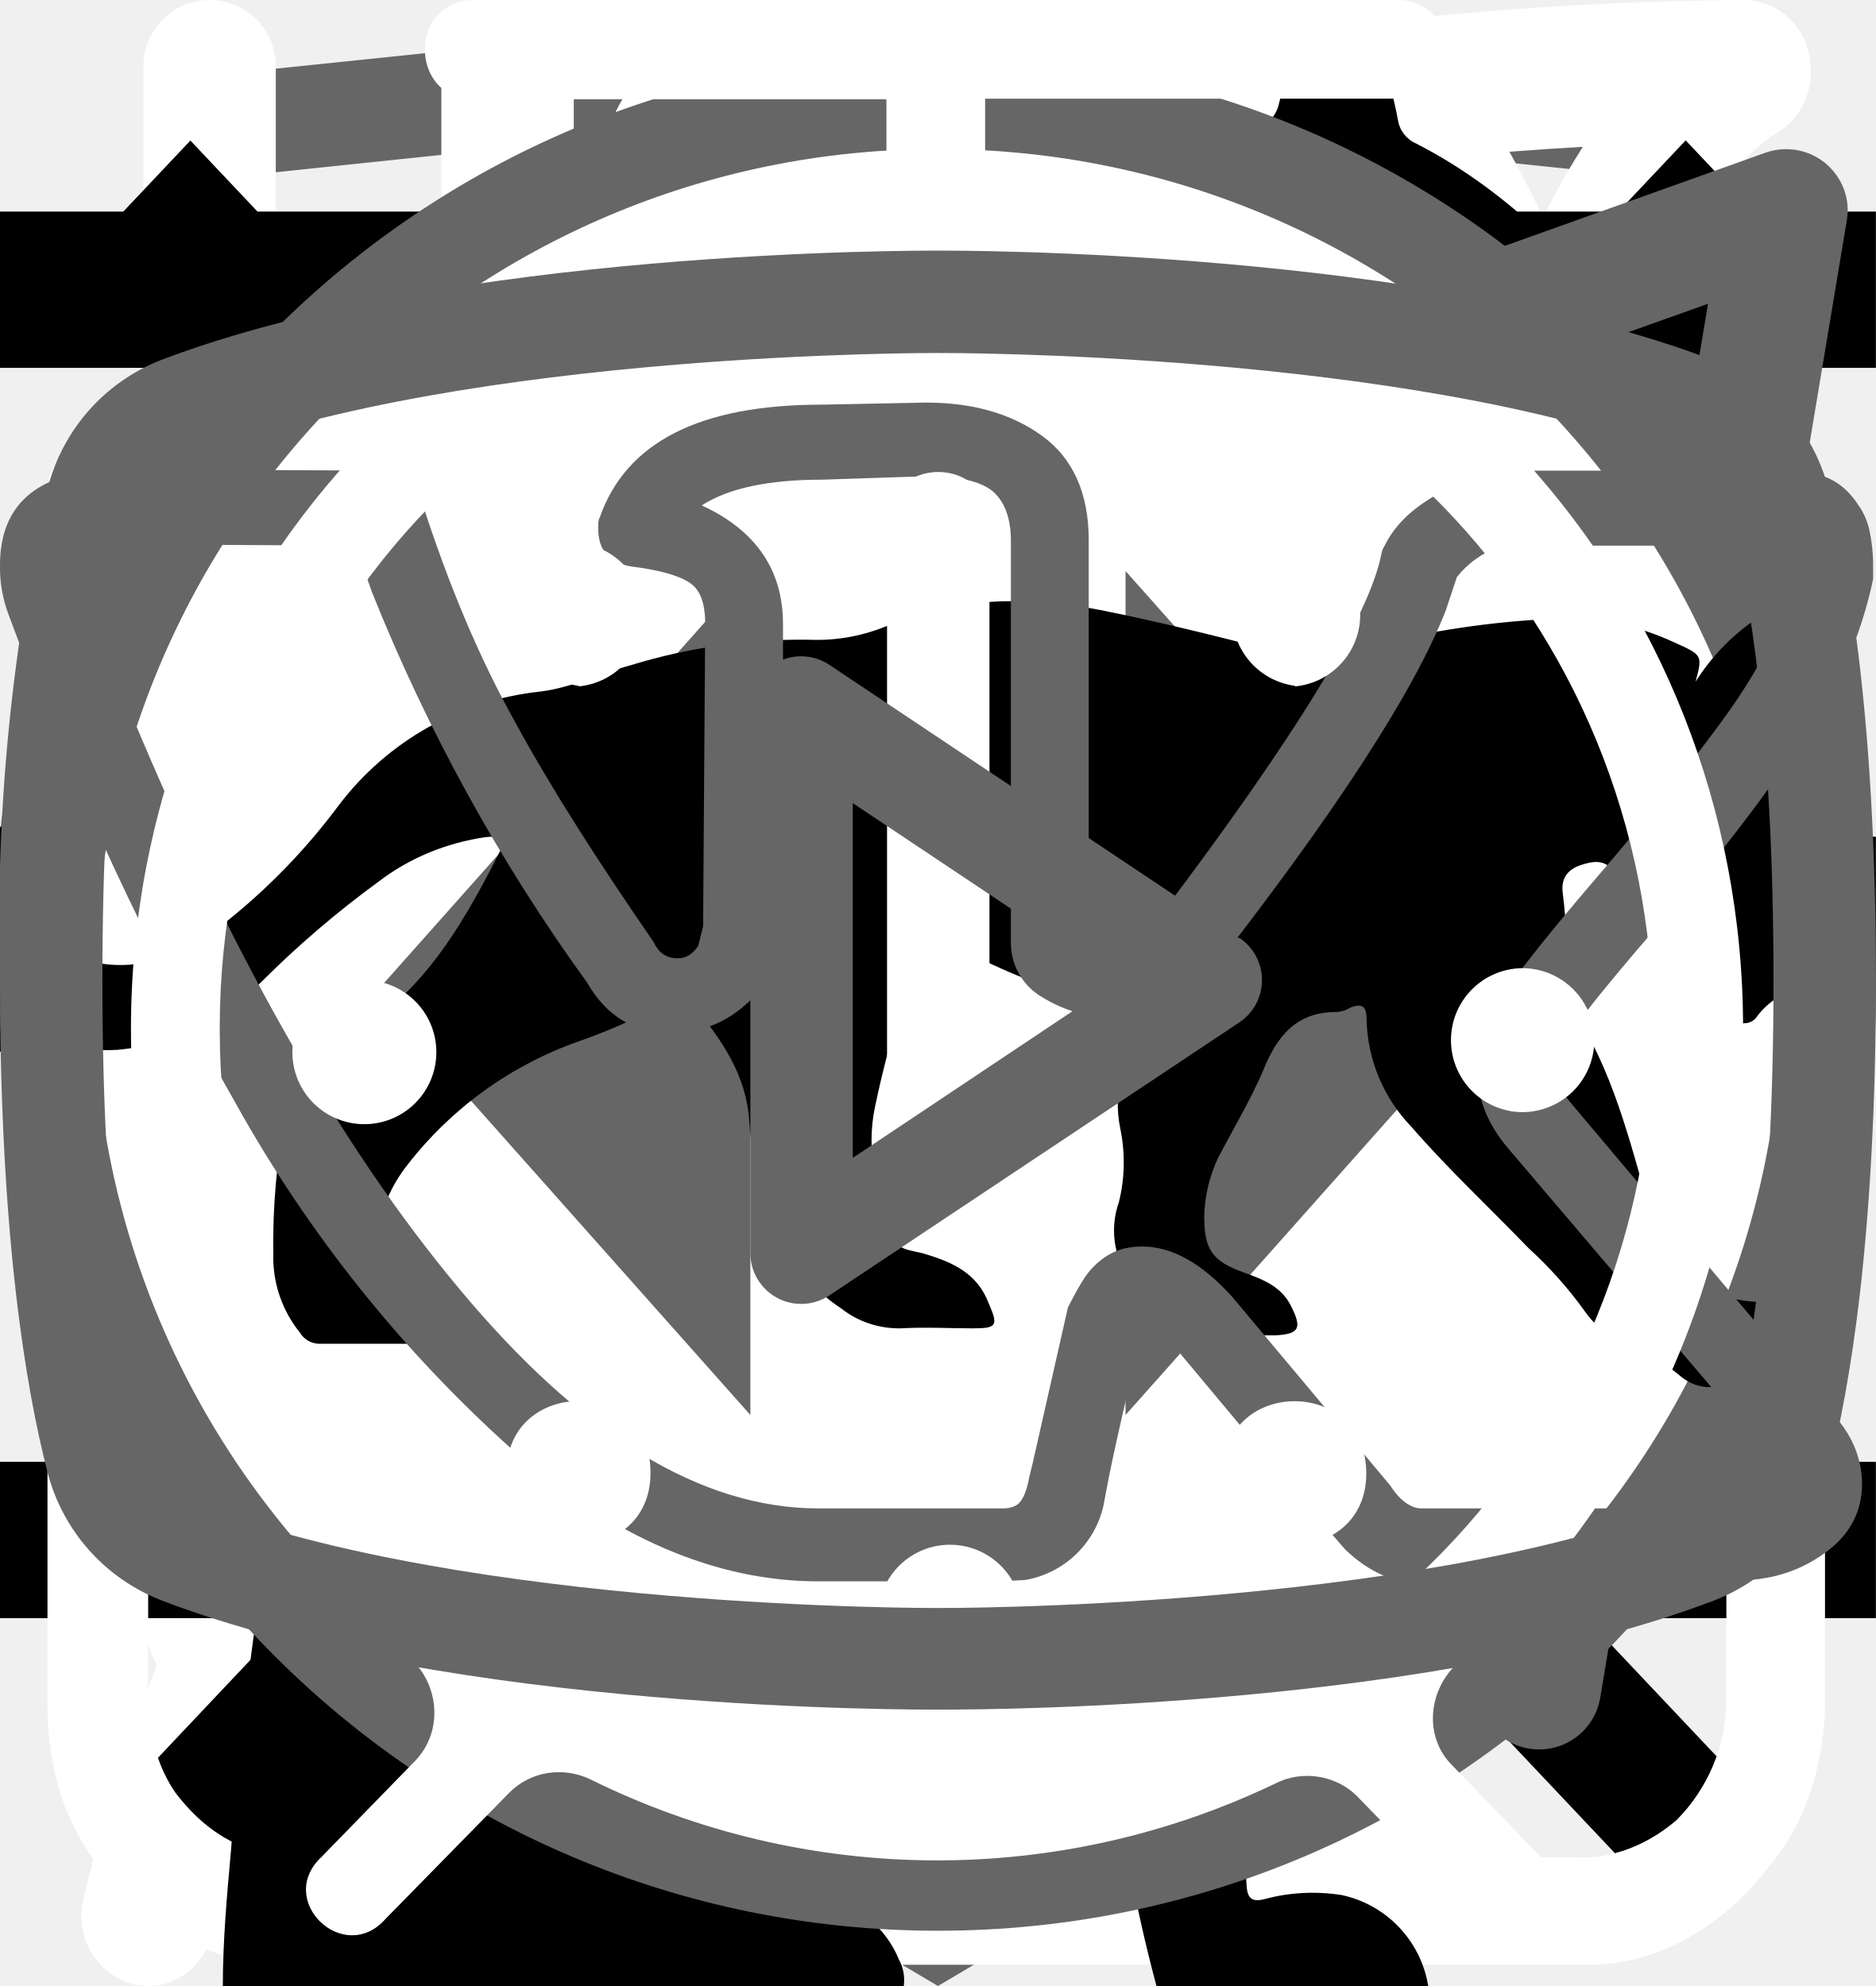
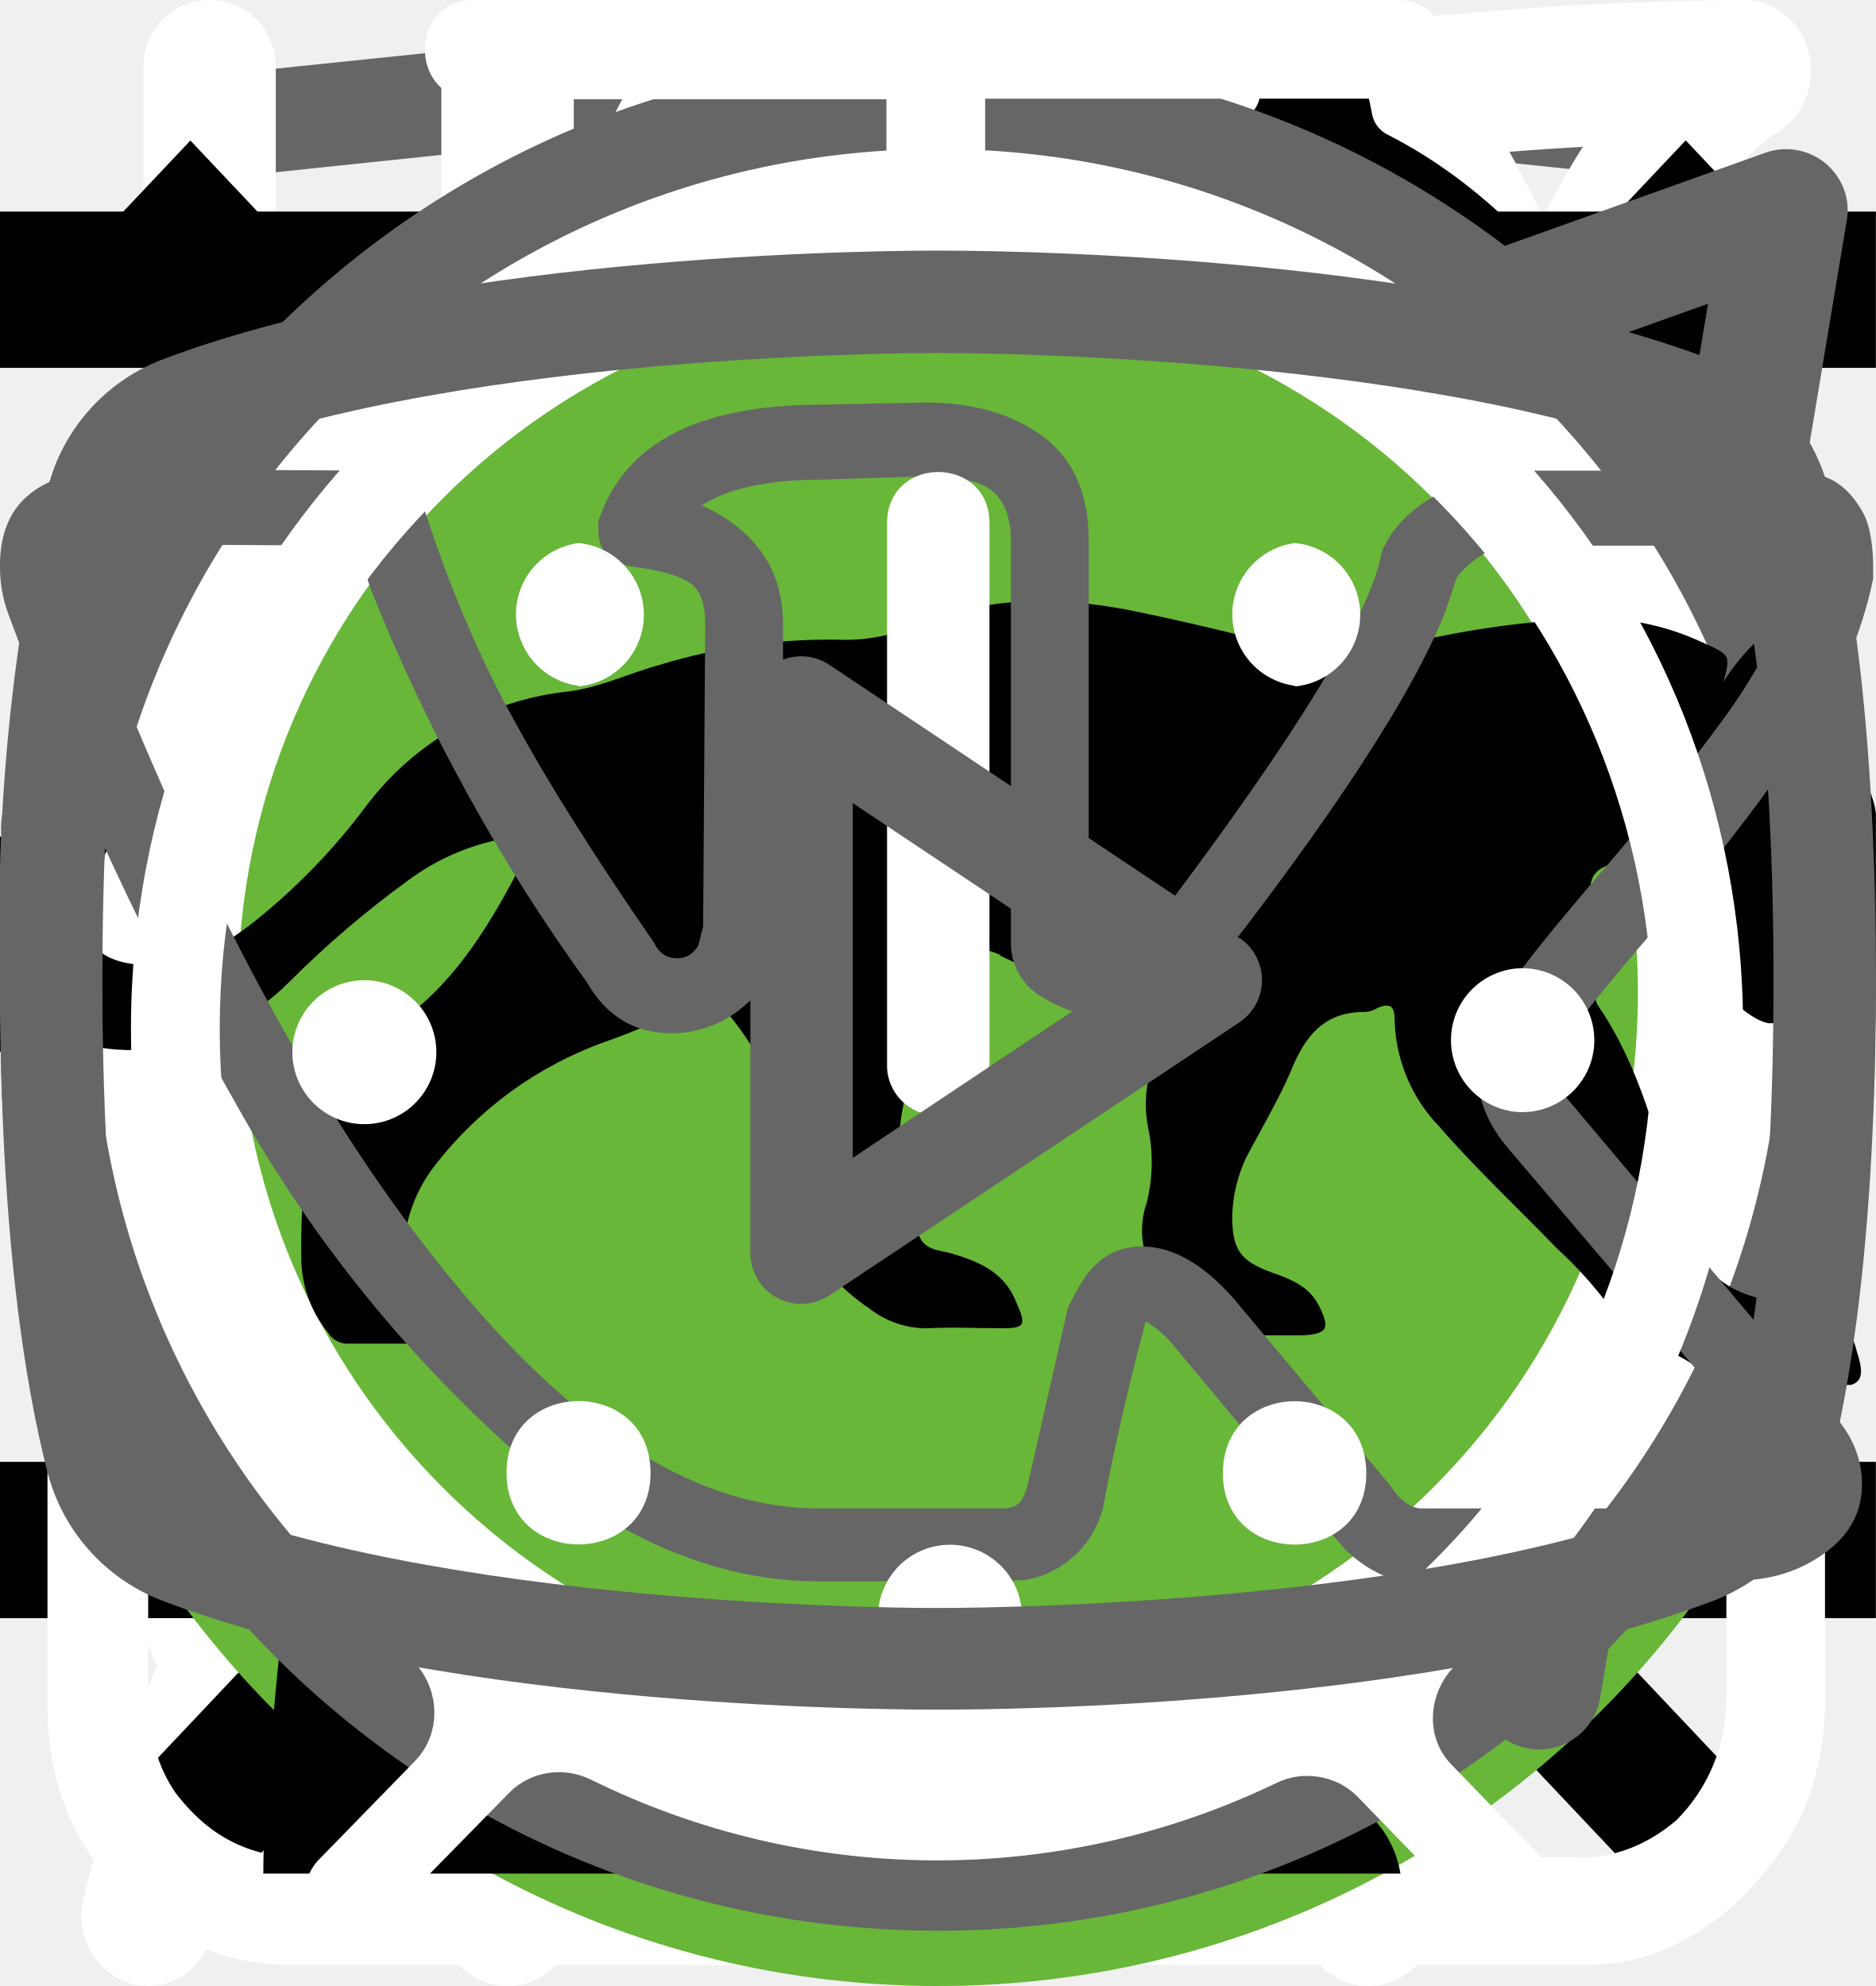
<svg xmlns="http://www.w3.org/2000/svg">
  <style>:root svg:not(:target){display:none}</style>
  <svg viewBox="0 0 32 12" fill="none" id="arrow-to-right">
    <path stroke="#000" stroke-width="2" d="M0 6h26" />
    <path d="m32 6-6.75 5.2v-10.4l6.75 5.2Z" fill="#000" />
  </svg>
  <svg viewBox="0 0 27 34" fill="none" id="copyright-logo">
    <g clip-path="url(#copyright-logo_0)">
      <path d="m13.64.02-.14-.02-13.5 1.4v24.61l13.5 7.99 13.5-7.99v-24.6l-13.36-1.4Zm11.6 25-11.74 6.94-11.73-6.94v-10.1l11.68 6.93.02 1.25-8.02-4.75v1.23l8.04 4.8.02 1.3-8.05-4.76v1.22l8.04 4.81 8.12-4.83v-5.21l3.62-2.15v10.26Zm0-11.57-3.23 1.88-1.48.88-7.06-4.19-.01 1.23 6.04 3.57-.06.03-.13.07-.86.5-4.98-2.95-.01 1.22 3.93 2.33-.93.61-.02.01-2.97-1.74-.01 1.23 1.94 1.13-1.98 1.19-11.62-6.87 11.63-6.96 11.8 6.83Zm0-1.22-11.8-6.92-11.67 6.91v-9.23l11.73-1.23 11.73 1.23v9.24Z" fill="#666" />
    </g>
    <defs>
      <clipPath id="copyright-logo_0">
        <path fill="#fff" d="M0 0h27v34h-27z" />
      </clipPath>
    </defs>
  </svg>
  <svg viewBox="0 0 25 30" fill="none" id="eat">
    <path fill-rule="evenodd" clip-rule="evenodd" d="M18.62.08a1 1 0 0 1 1.09.21c.9.91 2.1 2.88 3.06 5.92a42.6 42.6 0 0 1 1.73 12.79 1 1 0 0 1-1 1h-3.5v9a1 1 0 1 1-2 0v-28a1 1 0 0 1 .62-.92Zm1.38 17.92h2.5a39.62 39.62 0 0 0-1.64-11.19 22.4 22.4 0 0 0-.86-2.3v13.49Zm-14-18a1 1 0 0 1 1 1v28a1 1 0 1 1-2 0v-28a1 1 0 0 1 1-1Z" fill="#fff" />
    <path fill-rule="evenodd" clip-rule="evenodd" d="M1.5 0a1 1 0 0 1 1 1v5.5c0 .56.2 1.32.7 1.92.48.56 1.31 1.08 2.8 1.08a1 1 0 1 1 0 2 5.41 5.41 0 0 1-4.33-1.8 5.07 5.07 0 0 1-1.17-3.2v-5.5a1 1 0 0 1 1-1Z" fill="#fff" />
    <path fill-rule="evenodd" clip-rule="evenodd" d="M10.5 0a1 1 0 0 0-1 1v5.5c0 .56-.2 1.32-.7 1.92-.48.56-1.31 1.08-2.8 1.08a1 1 0 0 0 0 2 5.4 5.4 0 0 0 4.33-1.8 5.07 5.07 0 0 0 1.17-3.2v-5.5a1 1 0 0 0-1-1Z" fill="#fff" />
  </svg>
  <svg viewBox="0 0 80 83" fill="none" id="gift">
    <path d="M65.66 36.01h-51.27a3.27 3.27 0 0 1-3.26-3.27v-9.83c0-1.8 1.46-3.28 3.26-3.28h51.27c1.8 0 3.26 1.47 3.26 3.28v9.83c0 1.8-1.46 3.27-3.26 3.27Zm-51.27-13.86a.78.78 0 0 0-.76.76v9.83c0 .42.34.76.76.76h51.27c.42 0 .76-.34.76-.76v-9.83a.77.77 0 0 0-.76-.76h-51.27Z" fill="#fff" />
    <path d="M58.5 69.67h-36.96a6.3 6.3 0 0 1-6.28-6.32v-28.6a1.25 1.25 0 1 1 2.5.01v28.6a3.8 3.8 0 0 0 3.78 3.8h36.97a3.8 3.8 0 0 0 3.78-3.8v-28.6a1.25 1.25 0 1 1 2.5 0v28.6a6.3 6.3 0 0 1-6.28 6.3Z" fill="#fff" />
    <path d="M40.02 69.67c-.69 0-1.25-.57-1.25-1.26v-33.65a1.25 1.25 0 1 1 2.5 0v33.65c0 .7-.56 1.26-1.25 1.26Zm-15.6-47.53a8.15 8.15 0 0 1-3.25-11 8.06 8.06 0 0 1 10.94-3.27c5.96 3.25 9.18 12.3 9.31 12.7l-2.36.82c-.03-.08-3.03-8.53-8.14-11.3a5.56 5.56 0 0 0-7.55 2.25 5.62 5.62 0 0 0 2.24 7.6l-1.19 2.2Z" fill="#fff" />
    <path d="m55.62 22.14-1.19-2.2a5.58 5.58 0 0 0-5.3-9.85c-5.1 2.77-8.12 11.22-8.15 11.3l-2.36-.83c.14-.38 3.36-9.44 9.32-12.69a8.02 8.02 0 0 1 10.94 3.27 8.1 8.1 0 0 1-3.26 11Zm7.92 30.7h-47.03a1.25 1.25 0 0 1 0-2.51h47.03a1.25 1.25 0 0 1 0 2.51Z" fill="#fff" />
  </svg>
  <svg viewBox="0 0 25 28" fill="none" id="leaf">
    <path d="M24.78.77a.95.95 0 0 0-.92-.77c-4.94.03-16.95.92-21.8 8.38-2.51 3.88-2.73 8.91-.64 14.96l.07.13a25.93 25.93 0 0 0-1.04 3.32 1 1 0 0 0 .72 1.19l.2.02c.43 0 .82-.32.91-.79.02-.1 2.4-10.37 10.85-16.38.44-.3.55-.93.26-1.38a.9.9 0 0 0-1.3-.28c-4.78 3.4-7.73 8-9.47 11.65-1.24-4.57-.91-8.37.99-11.3 3.74-5.76 12.62-7.15 17.98-7.45-1.15 1.8-2.41 5.1-2.41 10.93 0 3.12-.83 5.52-2.47 7.14-2.62 2.6-6.88 2.83-10 2.58-.5-.04-.96.38-1 .93a.98.98 0 0 0 .87 1.07c.62.05 1.28.08 1.98.08 3.17 0 6.87-.66 9.43-3.2 2.03-2 3.06-4.9 3.06-8.6 0-9.1 3.22-11.1 3.23-11.1.4-.21.6-.68.5-1.13Z" fill="#fff" />
  </svg>
  <svg viewBox="0 0 24 24" fill="none" id="menu-closed">
    <path stroke="#000" stroke-width="2" d="M0 3h24m-24 8h24m-24 8h24" />
  </svg>
  <svg viewBox="0 0 20 20" fill="none" id="menu-opened">
    <path transform="matrix(.68659 -.72705 .68659 .72705 2.002 20)" stroke="#000" stroke-width="1.5" d="M0-.75h24.76" />
    <path transform="matrix(.68659 .72705 -.68659 .72705 1 2)" stroke="#000" stroke-width="1.5" d="M0-.75h24.76" />
  </svg>
  <svg viewBox="0 0 61 61" fill="none" id="plus">
    <path stroke="#D3D3D3" stroke-width="2" d="M31.5.5v60m29-29h-60" />
  </svg>
  <svg viewBox="0 0 26 29" fill="none" id="powder">
    <path d="M10.86 0c-1.63 0-2.9 1.37-2.9 3.1s1.27 3.1 2.9 3.1 2.9-1.37 2.9-3.1-1.27-3.1-2.9-3.1Zm0 1.19c1 0 1.72.84 1.72 1.91 0 1-.79 1.91-1.72 1.91-1 0-1.72-.84-1.72-1.91 0-1 .78-1.91 1.72-1.91Zm-10.86 23.7c0 1.19.4 2.19 1.36 3 1 .87 2.17.8 2.17.8h19c.78 0 1.82-.39 2.63-1.47.84-1 .79-2.37.79-2.37v-17.32c0-.44-.11-.6-.74-.6-.64 0-.7.27-.7.6v17.31a2.5 2.5 0 0 1-.73 1.74c-.74.63-1.45.54-1.45.54s-18.1 0-19-.02c-.35-.07-.91-.2-1.46-.92-.5-.72-.4-1.64-.4-1.64v-17.32c0-.46-.24-.64-.73-.64s-.74.18-.74.59v17.72Zm16.3-16.41c-1.1.24-2.18.38-4.26 2.37-2.08 2-3.62 1.91-5.16 1.82-1.54-.09-3.17-1.55-3.44-1.91-.34-.36-.9-.12-1.09.12-.15.23-.15.64.11 1 1.27 1.18 2.45 2.1 4.7 2.28a7.45 7.45 0 0 0 5.9-2.28c1.44-1.46 2.16-1.73 3.25-1.91a6.27 6.27 0 0 1 5.07 1.27c1 1.1 1.26.79 1.54.48.54-.72-.23-1.28-1.09-1.92a7.19 7.19 0 0 0-5.52-1.28l-.02-.04Zm-9.06 7.2c-1.18 0-2.08 1-2.08 2.28 0 1.28.9 2.28 2.08 2.28 1.18 0 2.08-1 2.08-2.28 0-1.28-.9-2.28-2.08-2.28Zm11.77.79c-1.54 0-2.8 1.36-2.8 3 0 1.65 1.26 3.01 2.8 3.01 1.54 0 2.8-1.36 2.8-3 0-1.65-1.26-3.01-2.8-3.01Zm0 1.45c.8 0 1.44.7 1.44 1.55 0 .87-.65 1.55-1.44 1.55-.8 0-1.45-.7-1.45-1.55 0-.86.65-1.55 1.45-1.55Z" fill="#fff" />
  </svg>
-   <svg viewBox="0 0 36 50" fill="none" id="slim-cat">
-     <path d="M28.2 0h-.2c-.32.19-.59.47-.74.82a8.03 8.03 0 0 0-.67 1.76.84.84 0 0 1-.76.69 3.77 3.77 0 0 0-2.69 1.95c-.37.66-.69 1.35-.95 2.06-.73 1.9-1.29 3.85-1.98 5.77-.32.87-.34.87-1.32.87-1.16 0-1.08-.18-1.1 1.1 0 .41.13.62.56.6.13 0 .33-.07.39.1.05.18-.13.26-.23.36a4.63 4.63 0 0 1-2.23 1.26c-.97.26-1.97.47-2.92.79-2.45.82-4.7 1.96-6.46 3.9a14.44 14.44 0 0 0-2.44 4.04c-1.89 4.46-2.8 9.15-3.51 13.88a97.06 97.06 0 0 0-.75 6.7c-.1 1.1-.2 2.23-.2 3.35h17.14c.03-.23-.01-.46-.12-.66a2.58 2.58 0 0 0-1.97-1.58c-.36-.08-.4-.2-.18-.48.36-.48.64-1.02.82-1.6.84-2.47 1.16-5.06 1.57-7.62.23-1.96.83-3.85 1.77-5.59a11.13 11.13 0 0 1 2.87-3.28c.43-.32.45-.32.52.23.05.36.06.74.09 1.11a48.2 48.2 0 0 1-.1 7.31c-.2 1.88-.22 3.78-.07 5.67.2 2.2.59 4.36 1.16 6.49h6.84a2.8 2.8 0 0 0-2.18-2.29c-.64-.1-1.3-.07-1.93.1-.31.08-.44 0-.46-.33-.22-2.73-.04-5.47.51-8.16a91.8 91.8 0 0 0 1.57-9.37c.14-1.27.54-2.5 1.18-3.6.6-1.1 1.14-2.23 1.74-3.33a3.03 3.03 0 0 0 .22-2.67c-.14-.37-.27-.74-.44-1.1-.52-1-1.03-2-1.5-3-.26-.52-.2-.59.36-.6.84 0 .84 0 .86-.85v-.34c0-.35-.14-.55-.52-.51h-.78c-.36 0-.46-.15-.37-.52a3.22 3.22 0 0 1 2.64-2.28 11.3 11.3 0 0 1 3.4.22.51.51 0 0 0 .65-.33 40 40 0 0 1 .66-1.55.52.52 0 0 0-.05-.58c-1.65-2.1-3.43-4.05-5.87-5.3a.77.77 0 0 1-.45-.58 9.8 9.8 0 0 0-.65-2.14 1.8 1.8 0 0 0-.73-.89Z" fill="#000" />
+   <svg viewBox="0 0 50 53" fill="none" id="sitting-cat">
+     <circle cx="25" cy="28" r="25" fill="#68B738" />
+     <g clip-path="url(#sitting-cat_0)">
+       <path d="M35.2 0h-.2c-.32.19-.59.47-.74.82a8.03 8.03 0 0 0-.67 1.76.84.84 0 0 1-.76.69 3.77 3.77 0 0 0-2.69 1.95c-.37.66-.69 1.35-.95 2.06-.73 1.9-1.29 3.85-1.98 5.77-.32.87-.34.87-1.32.87-1.16 0-1.08-.18-1.1 1.1 0 .41.13.62.56.6.13 0 .33-.07.39.1.05.18-.13.26-.23.36a4.63 4.63 0 0 1-2.23 1.26c-.97.26-1.97.47-2.92.79-2.45.82-4.7 1.96-6.46 3.9a14.44 14.44 0 0 0-2.44 4.04c-1.89 4.46-2.8 9.15-3.51 13.88a97.06 97.06 0 0 0-.75 6.7c-.1 1.1-.2 2.23-.2 3.35h17.14c.03-.23-.01-.46-.12-.66a2.58 2.58 0 0 0-1.97-1.58c-.36-.08-.4-.2-.18-.48.36-.48.64-1.02.82-1.6.84-2.47 1.16-5.06 1.57-7.62.23-1.96.83-3.85 1.77-5.59a11.13 11.13 0 0 1 2.87-3.28c.43-.32.45-.32.52.23.05.36.06.74.09 1.11a48.2 48.2 0 0 1-.1 7.31c-.2 1.88-.22 3.78-.07 5.67.2 2.2.59 4.36 1.16 6.49h6.84a2.8 2.8 0 0 0-2.18-2.29c-.64-.1-1.3-.07-1.93.1-.31.08-.44 0-.46-.33-.22-2.73-.04-5.47.51-8.16a91.8 91.8 0 0 0 1.57-9.37c.14-1.27.54-2.5 1.18-3.6.6-1.1 1.14-2.23 1.74-3.33a3.03 3.03 0 0 0 .22-2.67c-.14-.37-.27-.74-.44-1.1-.52-1-1.03-2-1.5-3-.26-.52-.2-.59.36-.6.84 0 .84 0 .86-.85v-.34c0-.35-.14-.55-.52-.51h-.78c-.36 0-.46-.15-.37-.52a3.22 3.22 0 0 1 2.64-2.28 11.3 11.3 0 0 1 3.4.22.51.51 0 0 0 .65-.33 40 40 0 0 1 .66-1.55.52.52 0 0 0-.05-.58c-1.65-2.1-3.43-4.05-5.87-5.3a.77.77 0 0 1-.45-.58 9.8 9.8 0 0 0-.65-2.14 1.8 1.8 0 0 0-.73-.89Z" fill="#000" />
+     </g>
+     <defs>
+       <clipPath id="sitting-cat_0">
+         <path fill="#fff" transform="translate(7)" d="M0 0h36v50h-36z" />
+       </clipPath>
+     </defs>
  </svg>
  <svg viewBox="0 0 20 18" fill="none" id="telegram">
    <path fill-rule="evenodd" clip-rule="evenodd" d="M19.46.15c.18.15.27.38.23.61l-2.63 15.76a.66.66 0 0 1-1.01.44l-7.88-5.25a.66.66 0 0 1-.15-.96l2.61-3.26-4.36 2.9a.66.66 0 0 1-.65.05l-5.26-2.63a.66.66 0 0 1 .08-1.2l18.38-6.57a.66.66 0 0 1 .64.11Zm-17.13 7.17 3.53 1.77 7.56-5.04a.66.66 0 0 1 .88.96l-4.8 6 6.43 4.3 2.28-13.66-15.88 5.67Z" fill="#666" />
  </svg>
  <svg viewBox="0 0 40 40" fill="none" id="thumb">
    <rect x="1" y="1" width="38" height="38" rx="19" fill="#fff" />
    <rect x="1" y="1" width="38" height="38" rx="19" stroke="#666" stroke-width="2" />
    <path d="m16 11-8 9 8 9v-18Zm16 9-8-9v18l8-9Z" fill="#666" />
  </svg>
-   <svg viewBox="0 0 67 28" fill="none" id="tiger">
-     <path d="M60.56 2.88a7.6 7.6 0 0 1 2.25-2.3c.5-.35.8-.35 1.1.3.4.95.75 1.95.45 3a1.14 1.14 0 0 0 .2 1.05c.3.4.55.8.8 1.15a3.13 3.13 0 0 1 .45 3.1c-.18.5-.22 1.03-.1 1.55.1.5.1 1 0 1.5a1.87 1.87 0 0 1-1.35 1.6 2.6 2.6 0 0 0-1.6 1 .53.53 0 0 1-.45.25c-.6.1-2.1-1.25-2.1-1.85v-.3c.05-1.8-.05-1.95-1.7-2.7a2.2 2.2 0 0 1-.9-.6c-.3-.4-.7-.35-1.15-.2-.45.15-.7.45-.65.95.15 1.2.2 2.43.15 3.65 0 .14.04.27.1.4 1.55 2.25 2.15 4.9 2.9 7.45.6 1.95 1.7 3 3.7 3.15.32.02.64.07.95.15a2.08 2.08 0 0 1 1.7 1.6c.35 1.05.15 1.3-.9 1.3h-3.25c-.42.02-.83-.12-1.15-.4a5.86 5.86 0 0 0-1.7-1 3.63 3.63 0 0 1-1.7-1.3 14.3 14.3 0 0 0-2-2.25c-1.4-1.45-2.9-2.85-4.2-4.35a5.69 5.69 0 0 1-1.6-3.8c0-.45-.1-.65-.6-.45a.96.96 0 0 1-.5.15c-1.4 0-2.1.85-2.6 2.1-.45 1.05-1.05 2.05-1.6 3.1a5.2 5.2 0 0 0-.5 2.1c0 1.2.3 1.6 1.4 2 .7.25 1.35.5 1.7 1.2.4.8.3 1-.55 1.05h-3.4a.94.94 0 0 1-.95-.55l-.9-1.5a3.02 3.02 0 0 1-.35-2.7c.22-.87.23-1.78.05-2.65a4.21 4.21 0 0 1 .85-3.5c.3-.35.3-.5-.2-.6a25.03 25.03 0 0 1-5.95-2.1c-1.6-.6-1.9-.5-2.35 1.15-.4 1.4-.8 2.8-1.1 4.25-.35 1.6.05 3.1.55 4.6.2.6.8.55 1.25.7 1 .3 1.85.7 2.25 1.75.35.8.3.9-.55.9-.85 0-1.7-.05-2.6 0-.76.01-1.5-.23-2.1-.7-2.4-1.6-3.1-4.05-3.3-6.7-.1-1.65-1-2.95-2.05-4.2-.2-.25-.4-.35-.7-.15-1.07.59-2.2 1.1-3.35 1.5a13.36 13.36 0 0 0-6.1 4.4 5.32 5.32 0 0 0-1.1 2.55c-.15.9.1 1.3 1 1.55s1.35.75 1.45 1.7c.05.4-.1.6-.5.6h-4.05a.82.82 0 0 1-.65-.4 4.28 4.28 0 0 1-.95-2.75 25.3 25.3 0 0 1 .45-5.15 3.15 3.15 0 0 1 1.7-2.4c2.95-1.4 4.5-4.05 5.9-6.8.3-.55.05-.65-.45-.6-1.4.2-2.73.74-3.85 1.6a35.31 35.31 0 0 0-4.15 3.55 8.33 8.33 0 0 1-5.15 2.45c-3.65.2-5.35-1.85-5.2-5.15.03-1.13.46-2.2 1.2-3.05a2.13 2.13 0 0 1 2.25-.75c.75.2.95.6.65 1.35-.15.3-.35.55-.5.85-.22.3-.39.64-.5 1-.55 1.5.2 2.55 1.75 2.7 1.65.15 3-.55 4.25-1.55 1.5-1.2 2.85-2.6 4-4.15a10.4 10.4 0 0 1 7.2-4.05c1.15-.15 2.15-.65 3.25-.95a20.7 20.7 0 0 1 6.35-.9 6.5 6.5 0 0 0 2.9-.55c2.45-1 5-1 7.55-.5 2 .4 4 .9 5.95 1.4 1.16.21 2.35.18 3.5-.1 2.2-.56 4.44-.9 6.7-1a9.08 9.08 0 0 1 4.3.85c1 .45 1 .45.75 1.4Z" fill="#000" />
+   <svg viewBox="0 0 268 200" fill="none" id="tiger">
+     <circle cx="134" cy="100" r="100" fill="#68B738" />
+     <g clip-path="url(#tiger_0)">
+       <path d="M246.24 55.51a30.4 30.4 0 0 1 9-9.2c2-1.4 3.2-1.4 4.4 1.2 1.6 3.8 3 7.8 1.8 12a4.59 4.59 0 0 0 .8 4.2c1.2 1.6 2.2 3.2 3.2 4.6a12.54 12.54 0 0 1 1.8 12.4 10.86 10.86 0 0 0-.4 6.2c.4 1.98.4 4.02 0 6a7.5 7.5 0 0 1-5.4 6.4 10.42 10.42 0 0 0-6.4 4 2.09 2.09 0 0 1-1.8 1c-2.4.4-8.4-5-8.4-7.4v-1.2c.2-7.2-.2-7.8-6.8-10.8a8.78 8.78 0 0 1-3.6-2.4c-1.2-1.6-2.8-1.4-4.6-.8-1.8.6-2.8 1.8-2.6 3.8.6 4.85.8 9.73.6 14.6.01.56.15 1.1.4 1.6 6.2 9 8.6 19.6 11.6 29.8 2.4 7.8 6.8 12 14.8 12.6 1.28.1 2.55.3 3.8.6a8.32 8.32 0 0 1 6.8 6.4c1.4 4.2.6 5.2-3.6 5.2h-13a6.48 6.48 0 0 1-4.6-1.6 23.39 23.39 0 0 0-6.8-4 14.53 14.53 0 0 1-6.8-5.2 57.16 57.16 0 0 0-8-9c-5.6-5.8-11.6-11.4-16.8-17.4a22.77 22.77 0 0 1-6.4-15.2c0-1.8-.4-2.6-2.4-1.8-.6.38-1.3.6-2 .6-5.6 0-8.4 3.4-10.4 8.4-1.8 4.2-4.2 8.2-6.4 12.4a20.8 20.8 0 0 0-2 8.4c0 4.8 1.2 6.4 5.6 8 2.8 1 5.4 2 6.8 4.8 1.6 3.2 1.2 4-2.2 4.2h-13.6a3.76 3.76 0 0 1-3.8-2.2l-3.6-6a12.1 12.1 0 0 1-1.4-10.8c.86-3.47.93-7.1.2-10.6a16.84 16.84 0 0 1 3.4-14c1.2-1.4 1.2-2-.8-2.4a100.17 100.17 0 0 1-23.74-8.25.2.2 0 0 1-.06-.15c-6.4-2.4-7.6-2-9.4 4.6-1.6 5.6-3.2 11.2-4.4 17-1.4 6.4.2 12.4 2.2 18.4.8 2.4 3.2 2.2 5 2.8 4 1.2 7.4 2.8 9 7 1.4 3.2 1.2 3.6-2.2 3.6-3.4 0-6.8-.2-10.4 0-3.04.06-6-.93-8.4-2.8-9.6-6.4-12.4-16.2-13.2-26.8-.4-6.6-4-11.8-8.2-16.8-.8-1-1.6-1.4-2.8-.6a88.63 88.63 0 0 1-13.4 6 53.42 53.42 0 0 0-24.4 17.6 21.26 21.26 0 0 0-4.4 10.2c-.6 3.6.4 5.2 4 6.2s5.4 3 5.8 6.8c.2 1.6-.4 2.4-2 2.4h-16.2a3.3 3.3 0 0 1-2.6-1.6c-2.52-3.1-3.86-7-3.8-11-.1-6.9.5-13.8 1.8-20.6a12.6 12.6 0 0 1 6.8-9.6c11.8-5.6 18-16.2 23.6-27.2 1.2-2.2.2-2.6-1.8-2.4-5.6.78-10.9 2.98-15.4 6.4-5.9 4.3-11.45 9.05-16.6 14.2a33.34 33.34 0 0 1-20.6 9.8c-14.6.8-21.4-7.4-20.8-20.6.13-4.5 1.83-8.81 4.8-12.2a8.5 8.5 0 0 1 9-3c3 .8 3.8 2.4 2.6 5.4-.6 1.2-1.4 2.2-2 3.4a15 15 0 0 0-2 4c-2.2 6 .8 10.2 7 10.8 6.6.6 12-2.2 17-6.2a89.88 89.88 0 0 0 16-16.6 41.58 41.58 0 0 1 28.8-16.2c4.6-.6 8.6-2.6 13-3.8a83.01 83.01 0 0 1 25.4-3.6 26 26 0 0 0 11.6-2.2c9.8-4 20-4 30.2-2 8 1.6 16 3.6 23.8 5.6 4.64.87 9.41.73 14-.4a135.6 135.6 0 0 1 26.8-4c5.92-.28 11.83.88 17.2 3.4 4 1.8 4 1.8 3 5.6Z" fill="#000" />
+     </g>
+     <defs>
+       <clipPath id="tiger_0">
+         <path fill="#fff" transform="translate(0 44)" d="M0 0h268v112h-268z" />
+       </clipPath>
+     </defs>
  </svg>
  <svg viewBox="0 0 27 17" fill="none" id="vk">
    <path d="M0 2.34c0-.86.52-1.32 1.55-1.38l3.97.02c.26 0 .44.13.53.38.4 1.26.86 2.34 1.37 3.25.5.92 1.17 1.97 1.99 3.16.07.15.18.23.34.23.13 0 .22-.06.3-.18l.07-.28.03-4.35c0-.3-.07-.5-.23-.6-.15-.1-.43-.18-.83-.23-.32-.05-.48-.23-.48-.55 0-.07 0-.12.02-.15.38-1.09 1.44-1.63 3.2-1.63l1.5-.03c.67 0 1.23.16 1.67.48.44.32.67.82.67 1.5v5.72c.12.08.24.12.34.12.27 0 .5-.15.7-.45 1.95-2.58 3-4.31 3.17-5.18a.3.3 0 0 1 .05-.13c.12-.25.33-.47.61-.65.29-.19.53-.31.75-.38a.55.55 0 0 1 .24-.05h4.13l.26.03c.36 0 .63.16.83.47.07.1.12.21.15.33a2.4 2.4 0 0 1 .06.55v.18a6.11 6.11 0 0 1-.94 2.2 23.4 23.4 0 0 1-1.93 2.53c-.79.9-1.27 1.5-1.47 1.78a.93.93 0 0 0-.24.56c0 .13.07.28.21.45l3.9 4.63c.2.26.31.56.31.88 0 .38-.16.7-.48.95-.32.25-.7.4-1.14.43l-.46.02h-4.04c-.02 0-.06 0-.11.02a.86.86 0 0 1-.1.01c-.4 0-.76-.16-1.1-.48-.12-.13-.96-1.12-2.5-2.97a1.39 1.39 0 0 0-.38-.32 38.47 38.47 0 0 0-.53 2.24l-.08.42a1.4 1.4 0 0 1-1.12 1.06l-.37.02h-2.61c-1.48 0-2.95-.63-4.41-1.9a19.3 19.3 0 0 1-3.96-4.95 47.51 47.51 0 0 1-3.28-7.05 1.92 1.92 0 0 1-.13-.73Zm16.01 6.51c-.37 0-.7-.1-1.01-.29a.9.9 0 0 1-.45-.79v-5.78c0-.34-.1-.58-.27-.72-.18-.14-.49-.21-.93-.21l-1.52.05c-.76 0-1.34.12-1.73.37.78.36 1.17.93 1.17 1.71v4.43a1.5 1.5 0 0 1-.53 1.04 1.6 1.6 0 0 1-1.07.42c-.53 0-.94-.24-1.22-.73a26.16 26.16 0 0 1-3.1-5.63l-.23-.66-3.55-.02c-.23 0-.36.01-.38.03-.03.03-.04.1-.04.22 0 .15.01.3.05.48l.56 1.4c1.49 3.64 3.11 6.51 4.86 8.6 1.75 2.1 3.47 3.15 5.16 3.15h2.66c.1 0 .19-.03.24-.09.05-.06.1-.17.13-.34l.06-.25.5-2.21c.15-.3.27-.5.38-.6.2-.2.42-.28.69-.28.43 0 .86.24 1.3.73l2.27 2.71c.14.22.3.33.45.33h4.4c.53 0 .8-.13.8-.38a.47.47 0 0 0-.08-.25l-3.87-4.55c-.3-.35-.45-.73-.45-1.13 0-.4.14-.8.43-1.16.23-.34.68-.9 1.34-1.67.67-.78 1.25-1.51 1.75-2.19.5-.68.82-1.3.98-1.85l.08-.33a.37.37 0 0 1-.02-.16.54.54 0 0 0-.03-.19h-4.18c-.27.1-.48.25-.64.45l-.16.48c-.45 1.16-1.6 2.94-3.5 5.36-.36.33-.8.5-1.3.5Z" fill="#666" />
  </svg>
  <svg viewBox="0 0 26 32" fill="none" id="watch">
    <path d="M5.53 0c-1.06 0-1.06 1.6 0 1.6h6.64v1.6c-6.8.44-12.17 6.27-12.17 13.38 0 4.04 1.74 7.68 4.49 10.13.48.43.54 1.18.1 1.65l-1.52 1.56c-.75.7.36 1.76 1.03 1l2-2.04c.34-.34.86-.42 1.3-.21a12.6 12.6 0 0 0 11.05.06c.42-.21.96-.13 1.3.21l1.93 1.99c.68.64 1.65-.32 1.04-1l-1.45-1.5c-.44-.45-.38-1.2.11-1.64a13.54 13.54 0 0 0 4.59-10.22c0-7.11-5.4-12.95-12.21-13.36v-1.62h6.63c1.06 0 1.06-1.59 0-1.59h-14.86Zm-4.1 16.57c0-6.57 5.17-11.89 11.55-11.89 6.37 0 11.54 5.32 11.54 11.9s-5.17 11.9-11.54 11.9c-6.37 0-11.55-5.32-11.55-11.9Zm10.75-8.14c0-1.1 1.65-1.1 1.65 0v8.69a.85.85 0 0 1-.85.85.8.8 0 0 1-.8-.8v-8.74Zm-4.97 2.63a1.16 1.16 0 0 0 0-2.31 1.16 1.16 0 0 0 0 2.3v.01Zm11.54 0a1.16 1.16 0 0 0 0-2.31 1.16 1.16 0 0 0 0 2.3v.01Zm-10.38 12.67c0 1.54-2.32 1.54-2.32 0s2.32-1.54 2.32 0Zm4.61 3.46a1.16 1.16 0 1 0 .22-2.3 1.16 1.16 0 0 0-.22 2.3Zm-8.08-10.45a1.16 1.16 0 1 1-2.3.23 1.16 1.16 0 0 1 2.3-.23Zm17.3 1.16a1.16 1.16 0 1 0 .23-2.3 1.16 1.16 0 0 0-.22 2.3Zm-2.3 5.84c0 1.53-2.31 1.53-2.31 0 0-1.55 2.31-1.55 2.31 0Z" fill="#fff" />
  </svg>
  <svg viewBox="0 0 24 19" fill="none" id="youtube">
    <path d="m15.85 8.8-5.24-3.5a.65.65 0 0 0-1.01.55v6.98a.65.65 0 0 0 1.01.54l5.24-3.49a.65.65 0 0 0 0-1.09Zm-4.94 2.8v-4.53l3.4 2.27-3.4 2.27Zm12.48-8.56a2.4 2.4 0 0 0-1.45-1.63c-3.72-1.43-9.69-1.41-9.94-1.41s-6.22-.02-9.94 1.4a2.4 2.4 0 0 0-1.45 1.64 25.32 25.32 0 0 0-.61 6.3c0 3.26.33 5.22.61 6.3a2.4 2.4 0 0 0 1.45 1.63c3.72 1.43 9.69 1.4 9.94 1.4h.08c.75 0 6.31-.04 9.86-1.4a2.4 2.4 0 0 0 1.45-1.64c.28-1.07.61-3.03.61-6.3 0-3.25-.33-5.22-.61-6.29Zm-1.27 12.27a1.1 1.1 0 0 1-.65.74c-3.5 1.34-9.4 1.32-9.47 1.32-.07 0-5.98.02-9.47-1.32a1.09 1.09 0 0 1-.65-.74c-.27-1-.57-2.85-.57-5.97 0-3.12.3-4.97.57-5.97a1.1 1.1 0 0 1 .65-.74c3.5-1.34 9.4-1.32 9.47-1.32.07 0 5.98-.02 9.47 1.32a1.1 1.1 0 0 1 .65.74c.27 1 .57 2.85.57 5.97 0 3.12-.3 4.96-.57 5.97Z" fill="#666" />
  </svg>
</svg>
